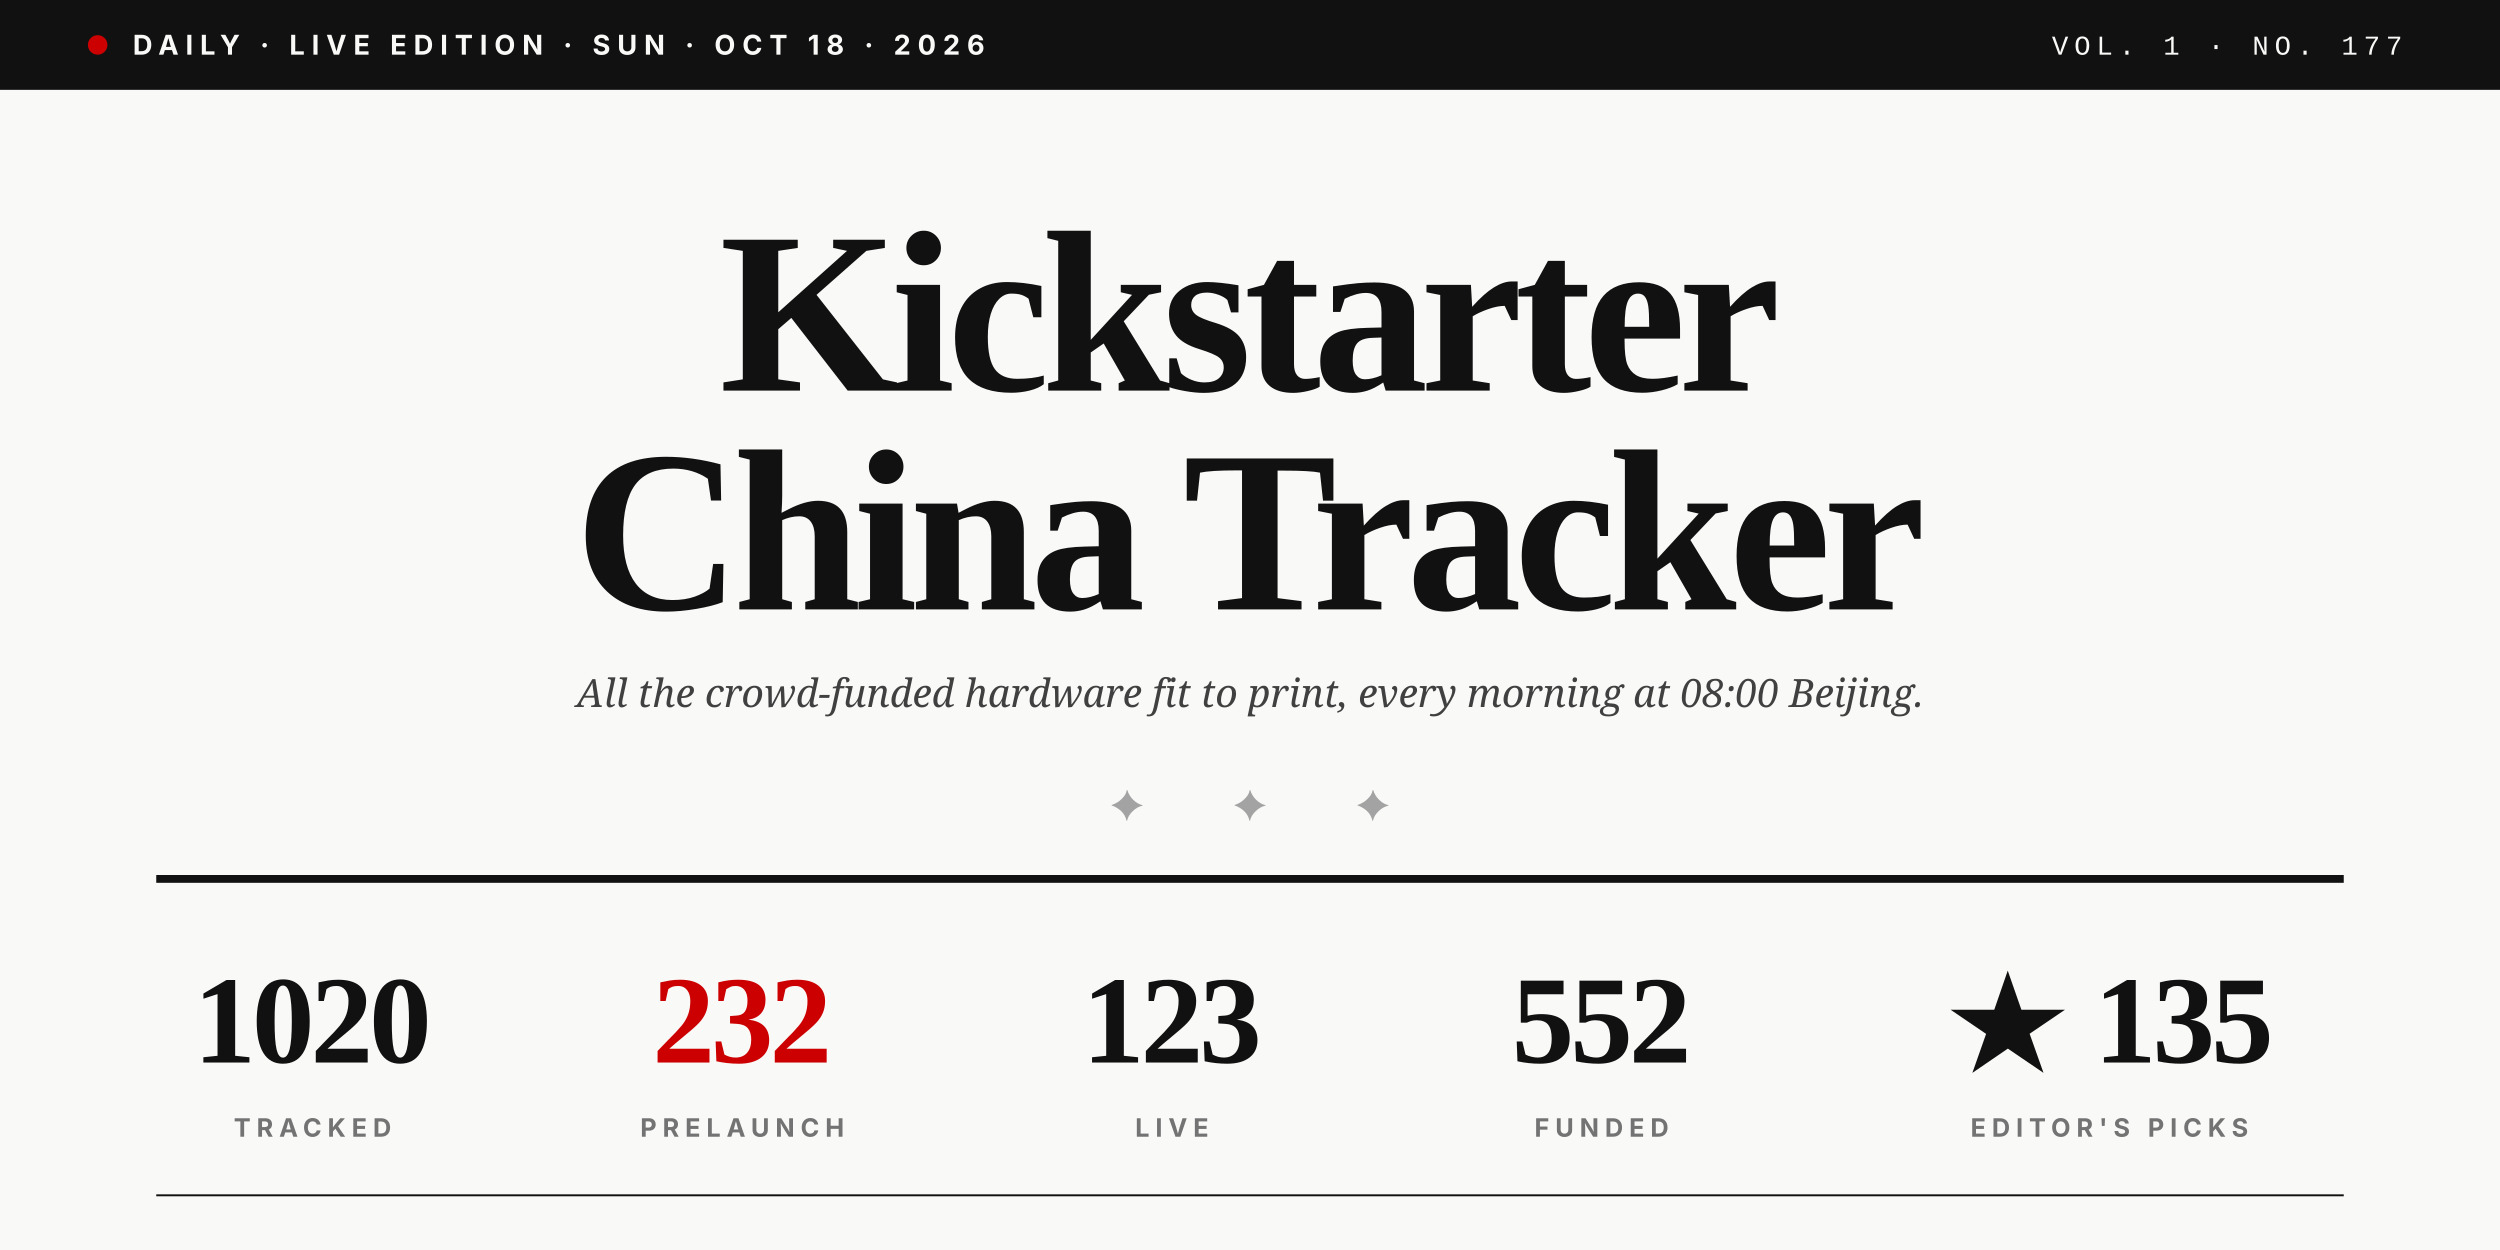
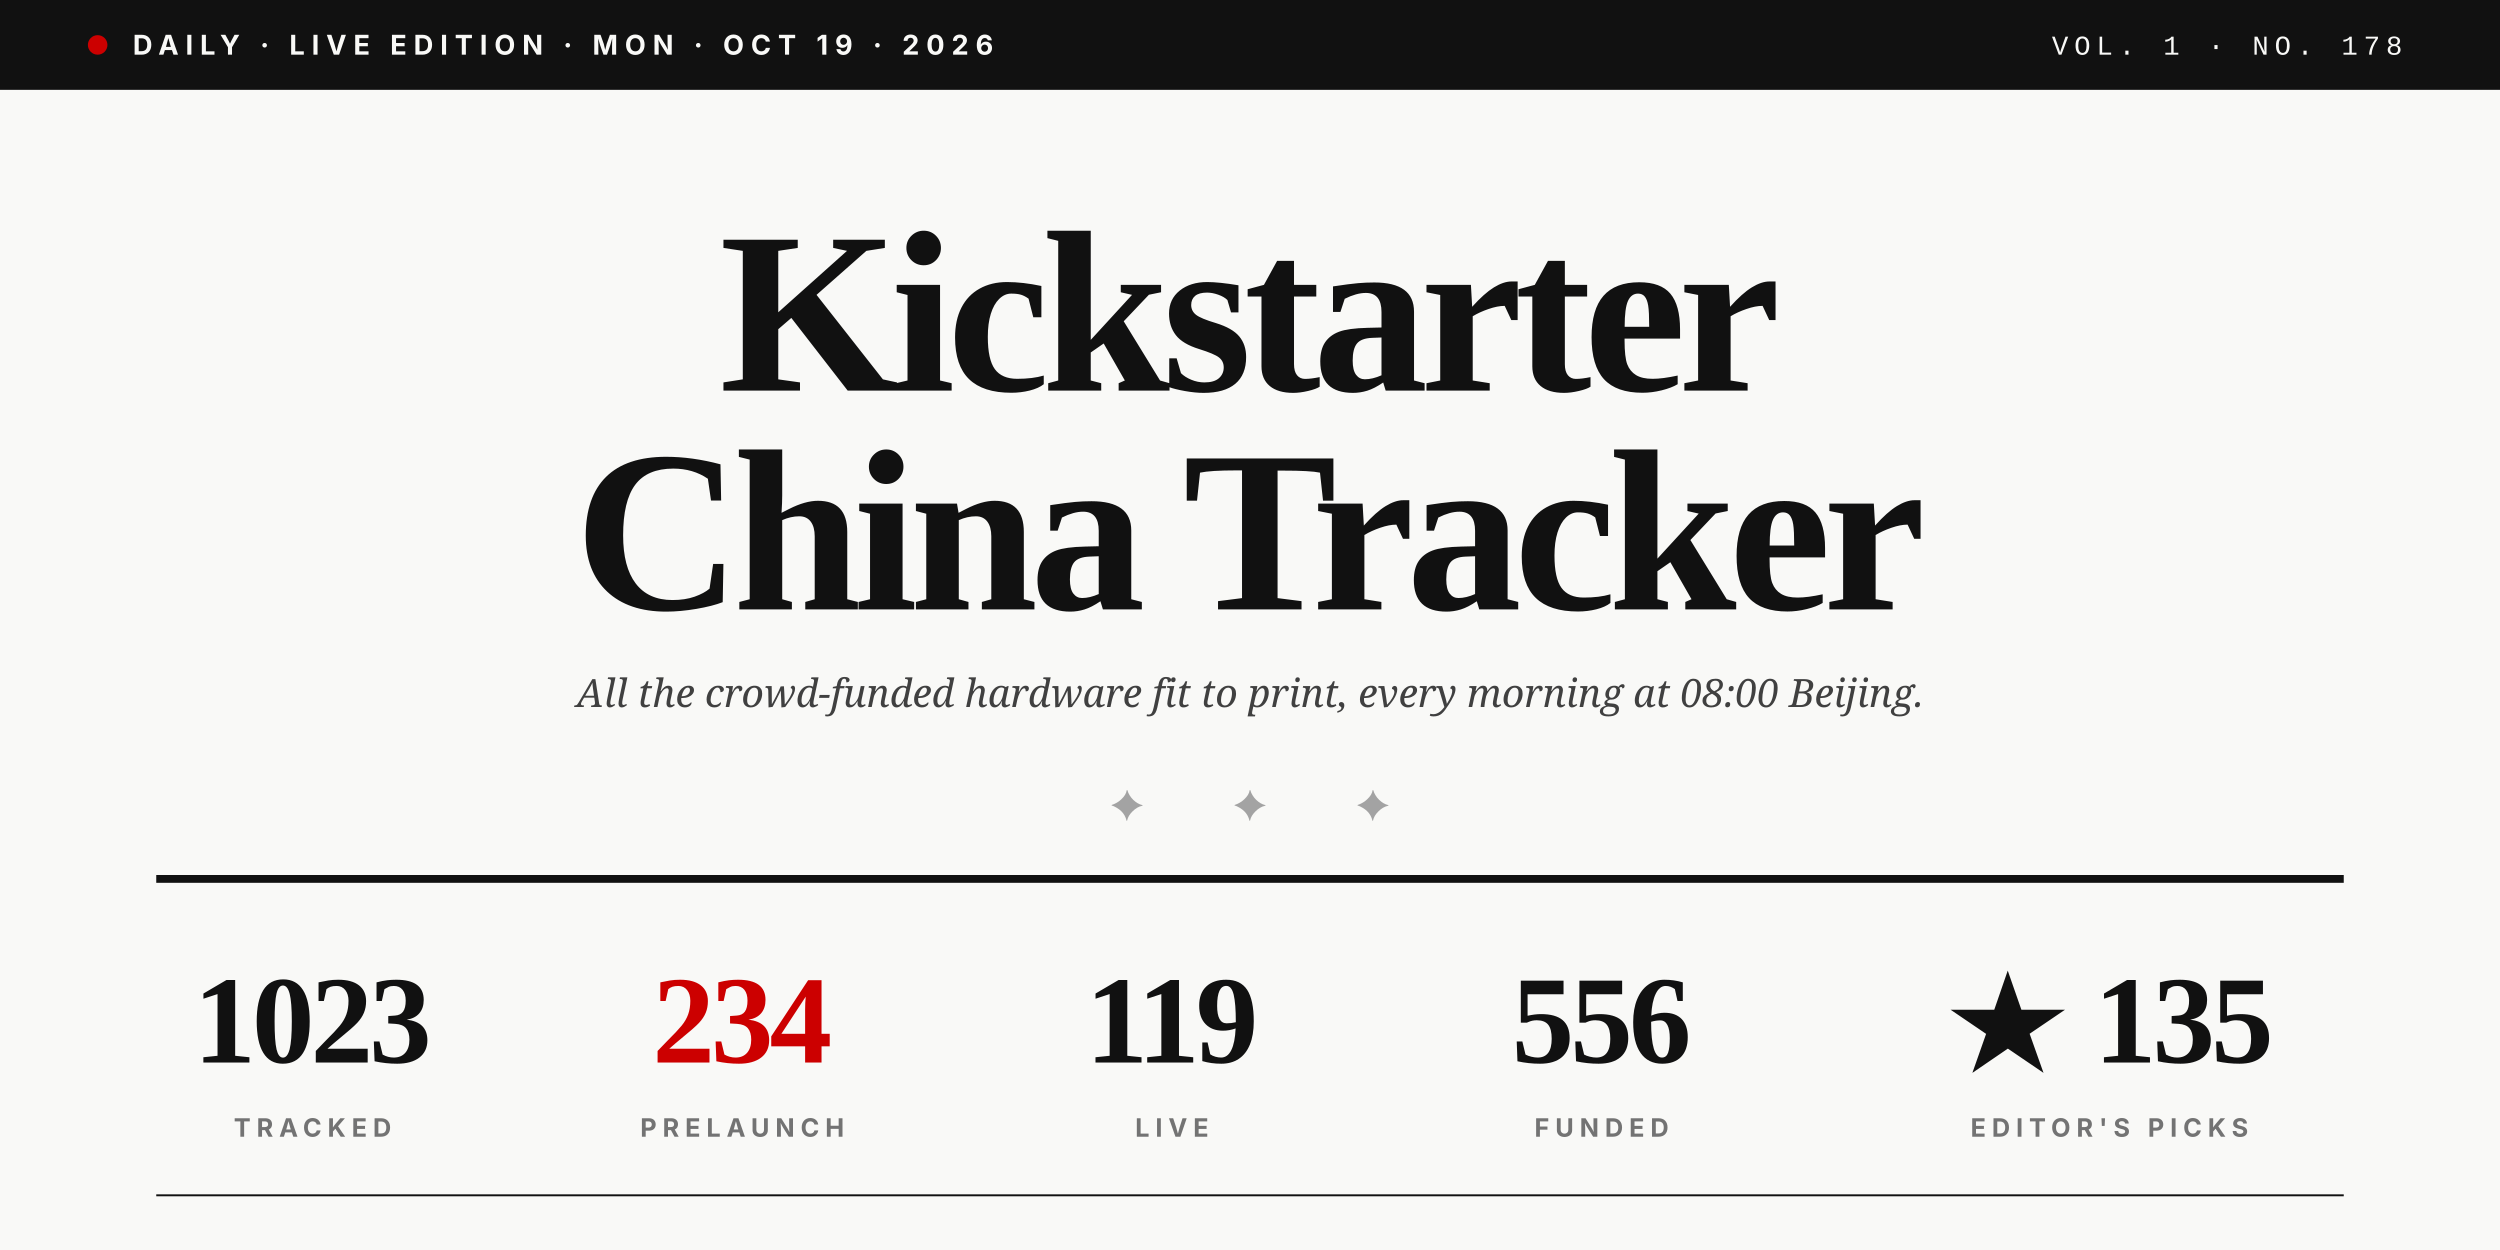
<svg xmlns="http://www.w3.org/2000/svg" viewBox="0 0 1280 640" role="img">
  <rect width="1280" height="640" fill="#F9F9F7" />
  <rect x="0" y="0" width="1280" height="46" fill="#111111" />
  <circle cx="50" cy="23" r="5" fill="#CC0000" />
-   <text x="68" y="28" font-family="Inter, Helvetica, sans-serif" font-size="14" font-weight="700" fill="#F9F9F7" letter-spacing="3.5">DAILY · LIVE EDITION · SUN · OCT 18 · 2026</text>
-   <text x="1230" y="28" text-anchor="end" font-family="JetBrains Mono, Courier New, monospace" font-size="14" font-weight="500" fill="#F9F9F7" letter-spacing="3">VOL. 1 · NO. 177</text>
+   <text x="68" y="28" font-family="Inter, Helvetica, sans-serif" font-size="14" font-weight="700" fill="#F9F9F7" letter-spacing="3.5">DAILY · LIVE EDITION · MON · OCT 19 · 2026</text>
+   <text x="1230" y="28" text-anchor="end" font-family="JetBrains Mono, Courier New, monospace" font-size="14" font-weight="500" fill="#F9F9F7" letter-spacing="3">VOL. 1 · NO. 178</text>
  <text x="640" y="200" text-anchor="middle" font-family="Playfair Display, Times New Roman, serif" font-size="118" font-weight="900" fill="#111111" letter-spacing="-4">Kickstarter</text>
  <text x="640" y="312" text-anchor="middle" font-family="Playfair Display, Times New Roman, serif" font-size="118" font-weight="900" fill="#111111" letter-spacing="-4">China Tracker</text>
  <text x="640" y="362" text-anchor="middle" font-family="Lora, Georgia, serif" font-size="20" font-style="italic" fill="#404040">All the crowd-funded hardware fit to print, every morning at 08:00 Beijing.</text>
  <text x="640" y="420" text-anchor="middle" font-family="Playfair Display, Times New Roman, serif" font-size="22" fill="#A3A3A3" letter-spacing="20">✦  ✦  ✦</text>
  <line x1="80" y1="450" x2="1200" y2="450" stroke="#111111" stroke-width="4" />
-   <text x="160" y="544" text-anchor="middle" font-family="Playfair Display, Times New Roman, serif" font-size="64" font-weight="900" fill="#111111" letter-spacing="-2">1020</text>
+   <text x="160" y="544" text-anchor="middle" font-family="Playfair Display, Times New Roman, serif" font-size="64" font-weight="900" fill="#111111" letter-spacing="-2">1023</text>
  <text x="160" y="582" text-anchor="middle" font-family="Inter, Helvetica, sans-serif" font-size="13" font-weight="700" fill="#737373" letter-spacing="3">TRACKED</text>
-   <text x="380" y="544" text-anchor="middle" font-family="Playfair Display, Times New Roman, serif" font-size="64" font-weight="900" fill="#CC0000" letter-spacing="-2">232</text>
+   <text x="380" y="544" text-anchor="middle" font-family="Playfair Display, Times New Roman, serif" font-size="64" font-weight="900" fill="#CC0000" letter-spacing="-2">234</text>
  <text x="380" y="582" text-anchor="middle" font-family="Inter, Helvetica, sans-serif" font-size="13" font-weight="700" fill="#737373" letter-spacing="3">PRELAUNCH</text>
-   <text x="600" y="544" text-anchor="middle" font-family="Playfair Display, Times New Roman, serif" font-size="64" font-weight="900" fill="#111111" letter-spacing="-2">123</text>
+   <text x="600" y="544" text-anchor="middle" font-family="Playfair Display, Times New Roman, serif" font-size="64" font-weight="900" fill="#111111" letter-spacing="-2">119</text>
  <text x="600" y="582" text-anchor="middle" font-family="Inter, Helvetica, sans-serif" font-size="13" font-weight="700" fill="#737373" letter-spacing="3">LIVE</text>
-   <text x="820" y="544" text-anchor="middle" font-family="Playfair Display, Times New Roman, serif" font-size="64" font-weight="900" fill="#111111" letter-spacing="-2">552</text>
+   <text x="820" y="544" text-anchor="middle" font-family="Playfair Display, Times New Roman, serif" font-size="64" font-weight="900" fill="#111111" letter-spacing="-2">556</text>
  <text x="820" y="582" text-anchor="middle" font-family="Inter, Helvetica, sans-serif" font-size="13" font-weight="700" fill="#737373" letter-spacing="3">FUNDED</text>
  <text x="1080" y="544" text-anchor="middle" font-family="Playfair Display, Times New Roman, serif" font-size="64" font-weight="900" fill="#111111" letter-spacing="-2">★ 135</text>
  <text x="1080" y="582" text-anchor="middle" font-family="Inter, Helvetica, sans-serif" font-size="13" font-weight="700" fill="#737373" letter-spacing="3">EDITOR'S PICKS</text>
  <line x1="80" y1="612" x2="1200" y2="612" stroke="#111111" stroke-width="1" />
</svg>
